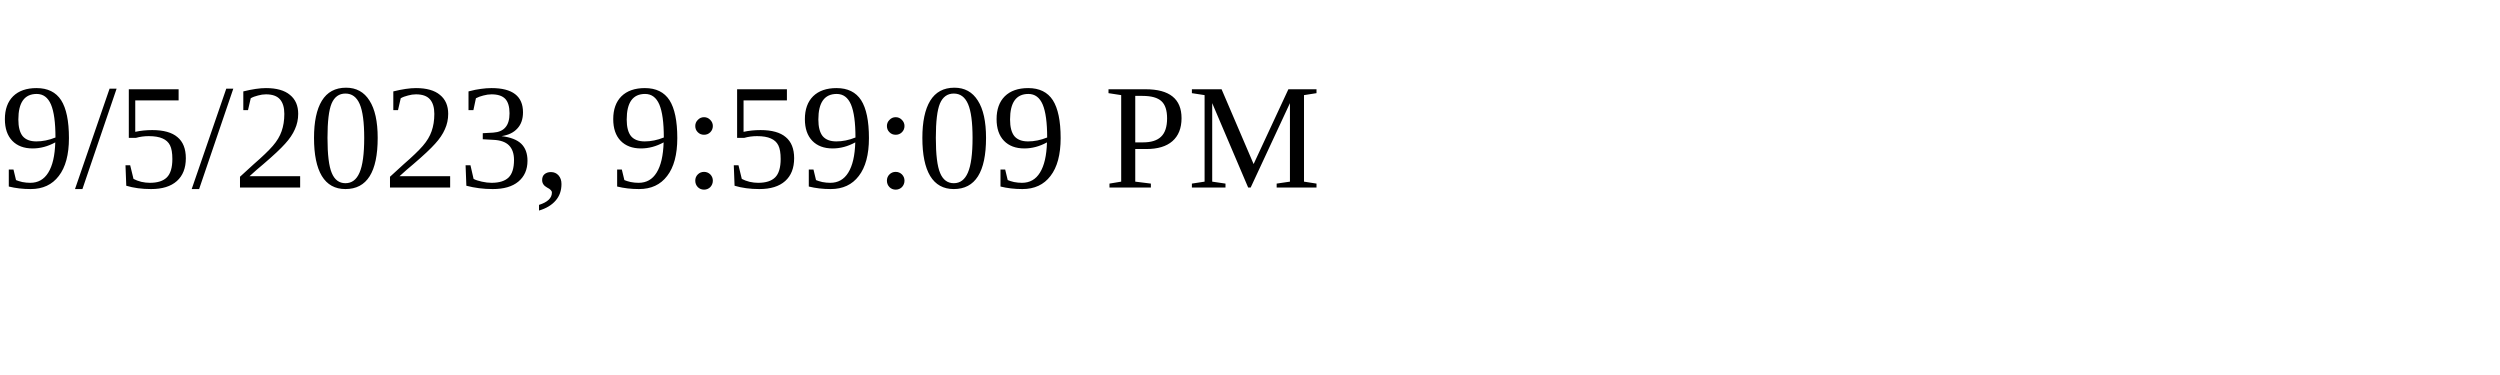
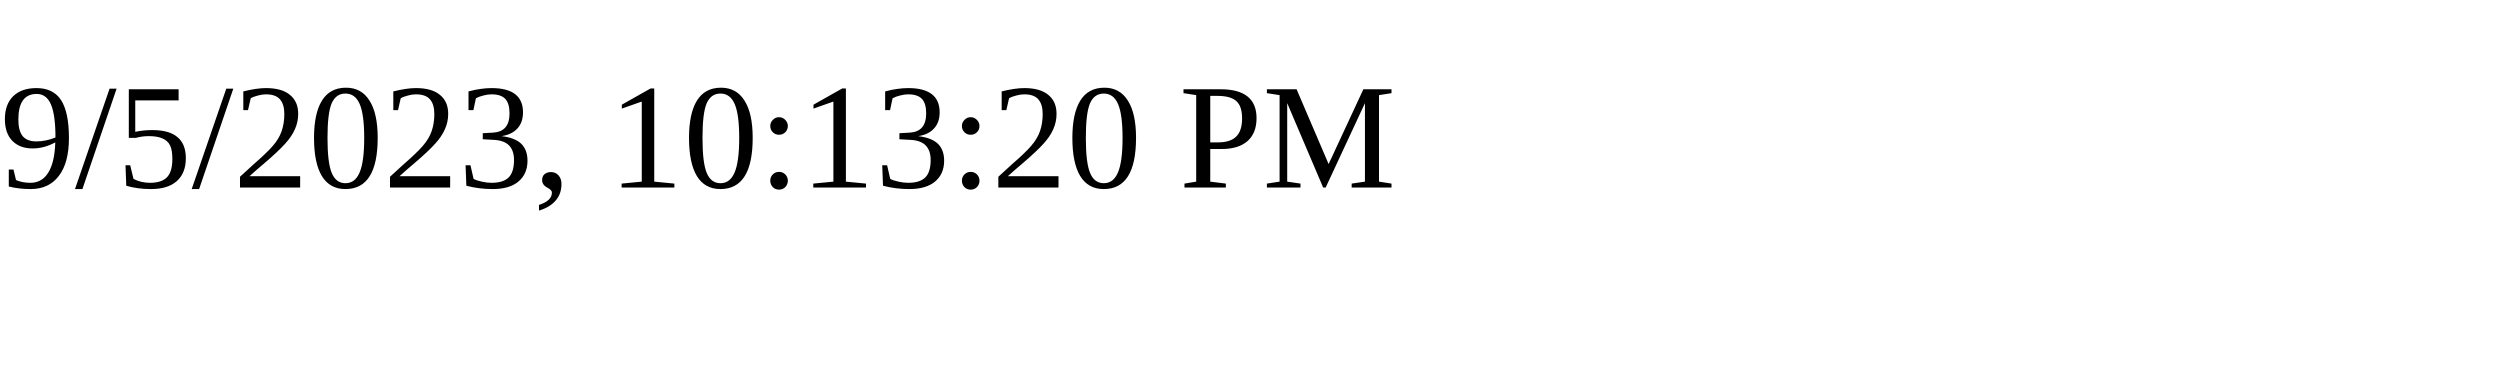
<svg xmlns="http://www.w3.org/2000/svg" height="30" width="200">
-   <text x="0" y="15">9/5/2023, 9:59:09 PM</text>
+   <text x="0" y="15">9/5/2023, 10:13:20 PM</text>
</svg>
